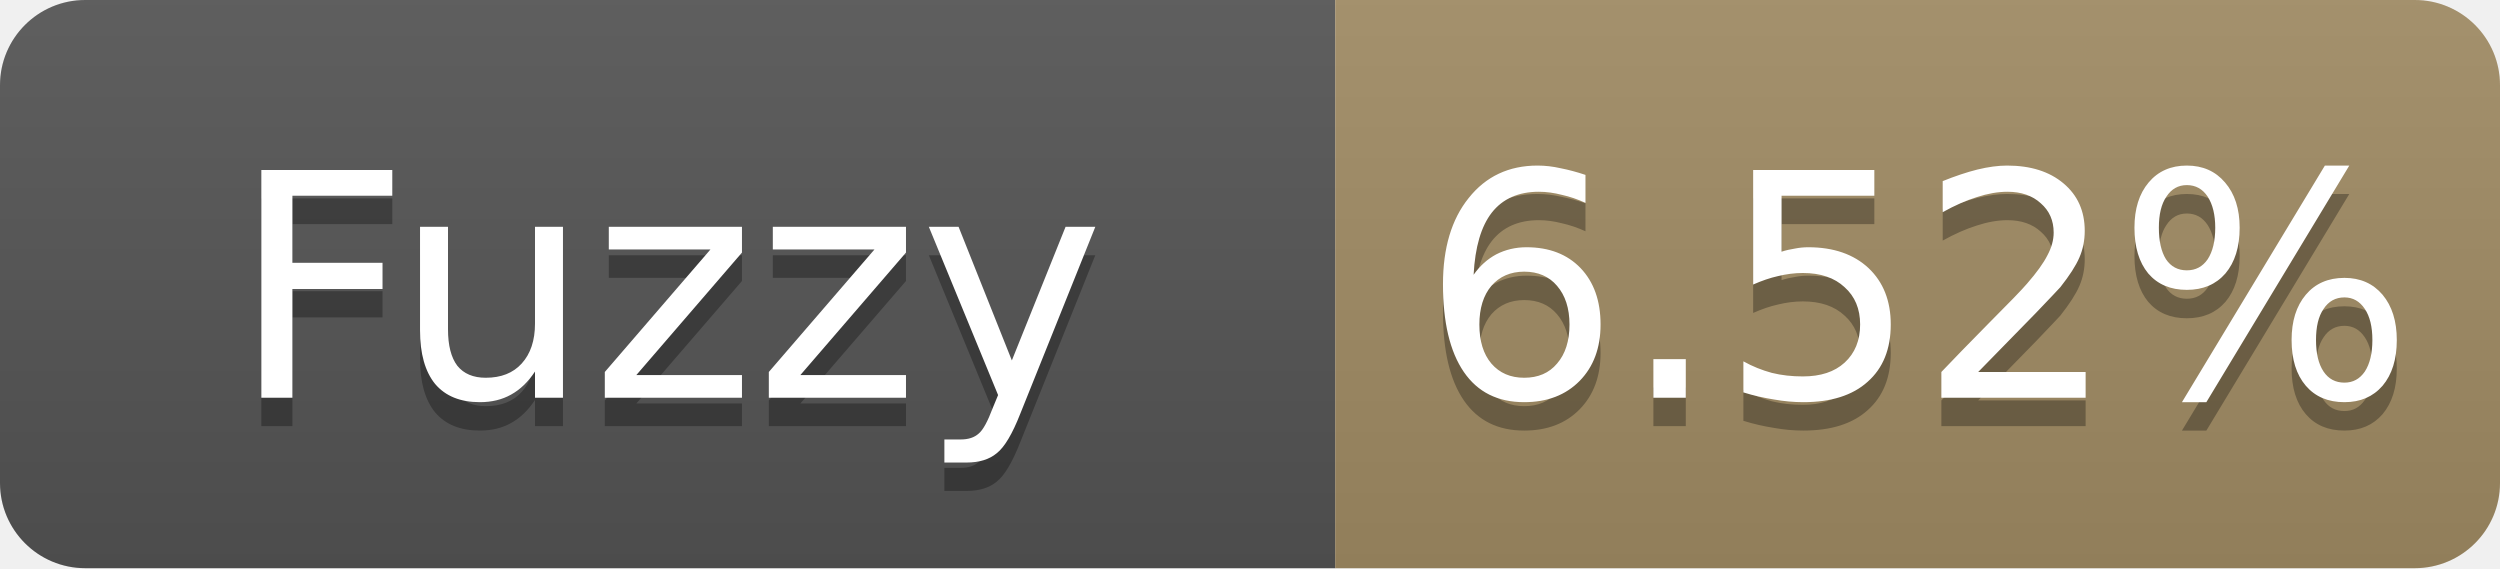
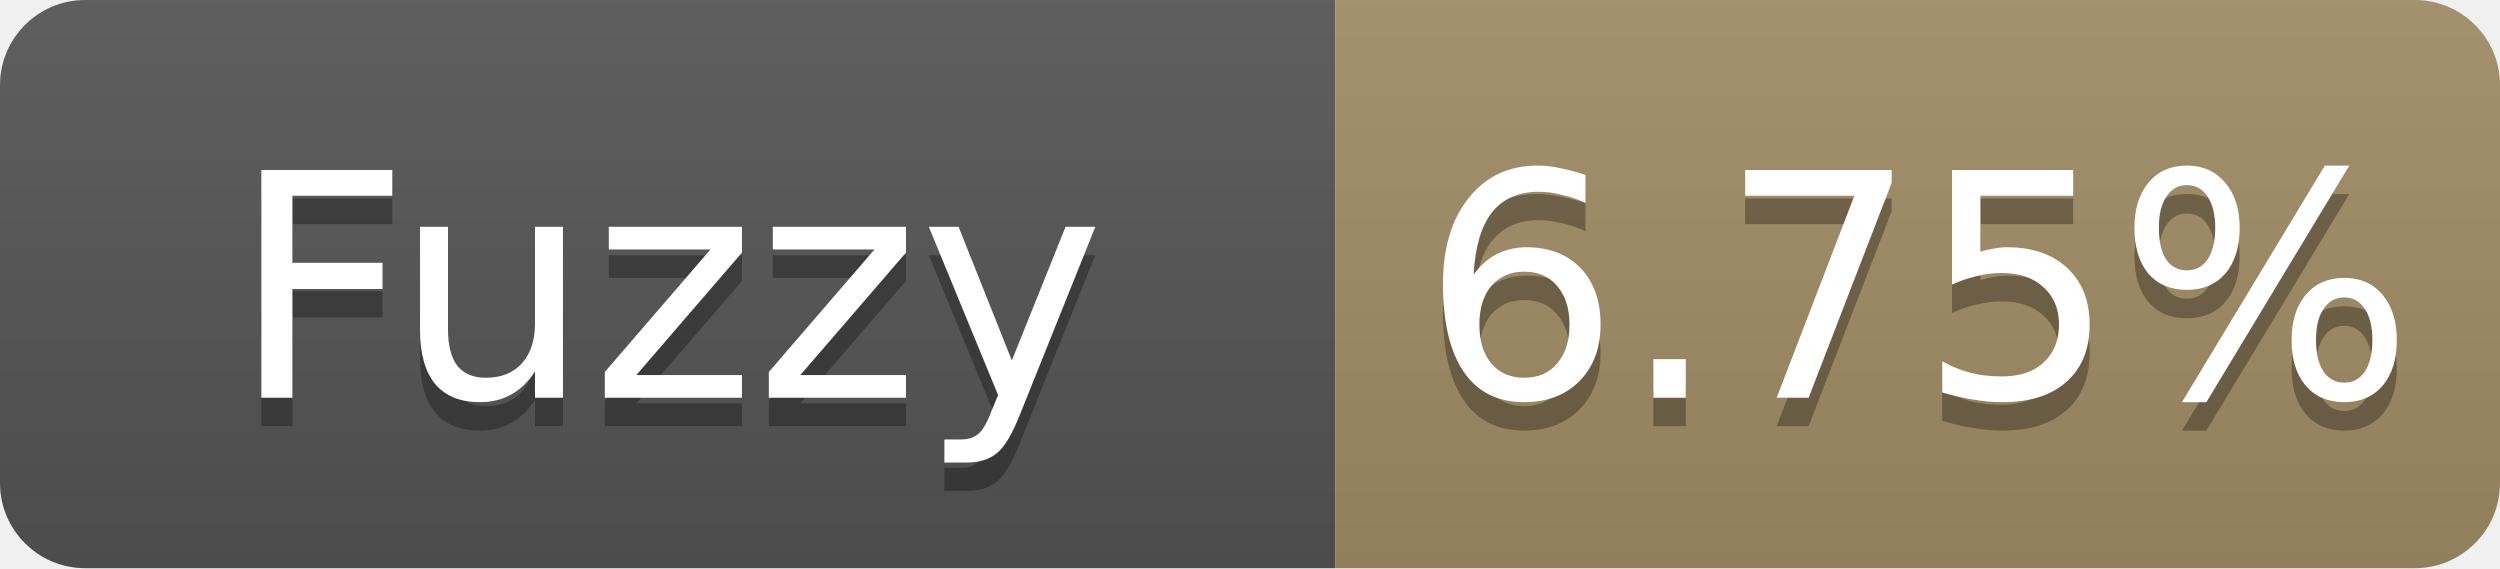
- <svg xmlns="http://www.w3.org/2000/svg" width="88" height="20" role="img" aria-label="Fuzzy: 6.52%">
+ <svg xmlns="http://www.w3.org/2000/svg" width="88" height="20" role="img" aria-label="Fuzzy: 6.75%">
  <linearGradient id="s" x2="0" y2="100%">
    <stop offset="0" stop-color="#bbb" stop-opacity=".1" />
    <stop offset="1" stop-opacity=".1" />
  </linearGradient>
  <clipPath id="r">
    <rect width="88" height="20" rx="3" fill="#fff" />
  </clipPath>
  <g clip-path="url(#r)">
    <rect width="47" height="20" fill="#555" />
    <rect x="47" width="41" height="20" fill="#a28c64" />
    <rect width="88" height="20" fill="url(#s)" />
  </g>
  <g fill="#fff" text-anchor="middle" font-family="Verdana,Geneva,DejaVu Sans,sans-serif" font-size="11">
    <text x="23.5" y="15" fill="#010101" fill-opacity=".3">Fuzzy</text>
    <text x="23.5" y="14">Fuzzy</text>
-     <text x="67.5" y="15" fill="#010101" fill-opacity=".3">6.52%</text>
-     <text x="67.5" y="14">6.52%</text>
+     <text x="67.5" y="15" fill="#010101" fill-opacity=".3">6.75%</text>
+     <text x="67.5" y="14">6.75%</text>
  </g>
</svg>
